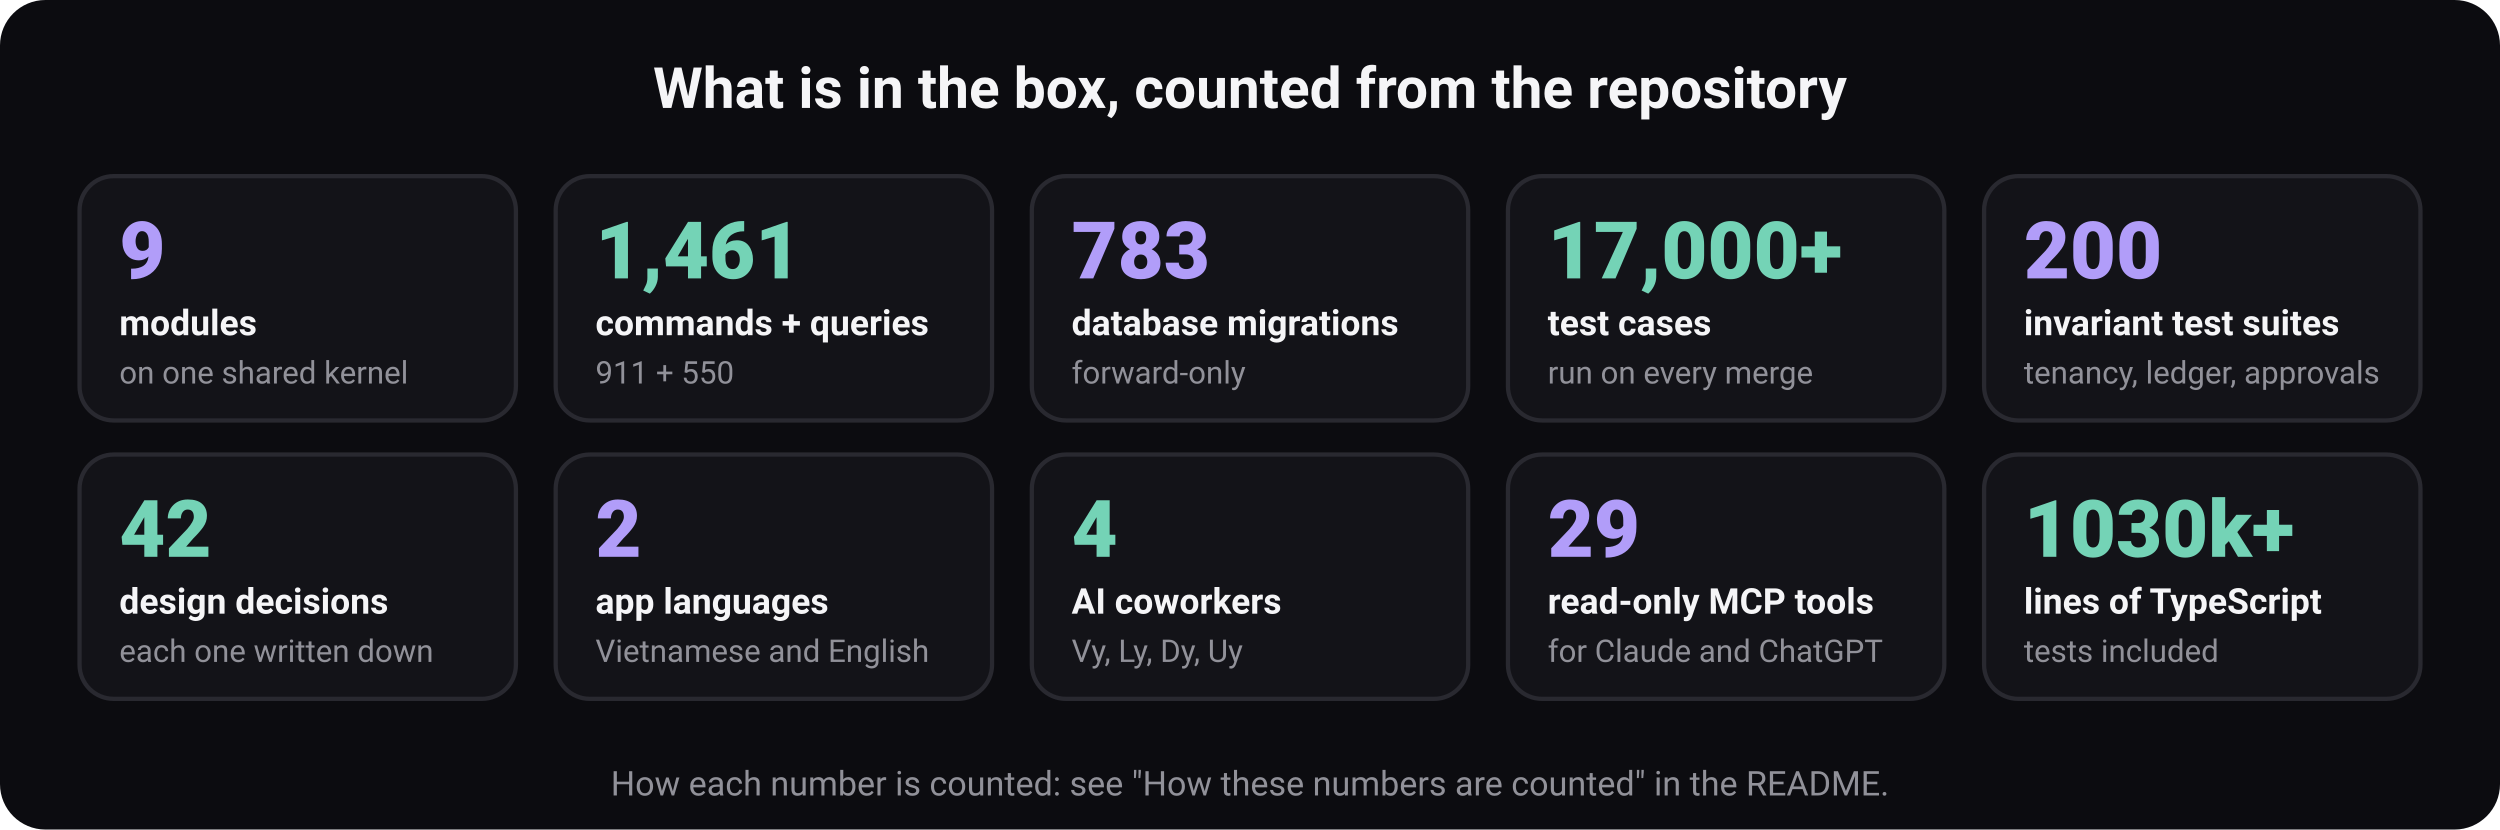
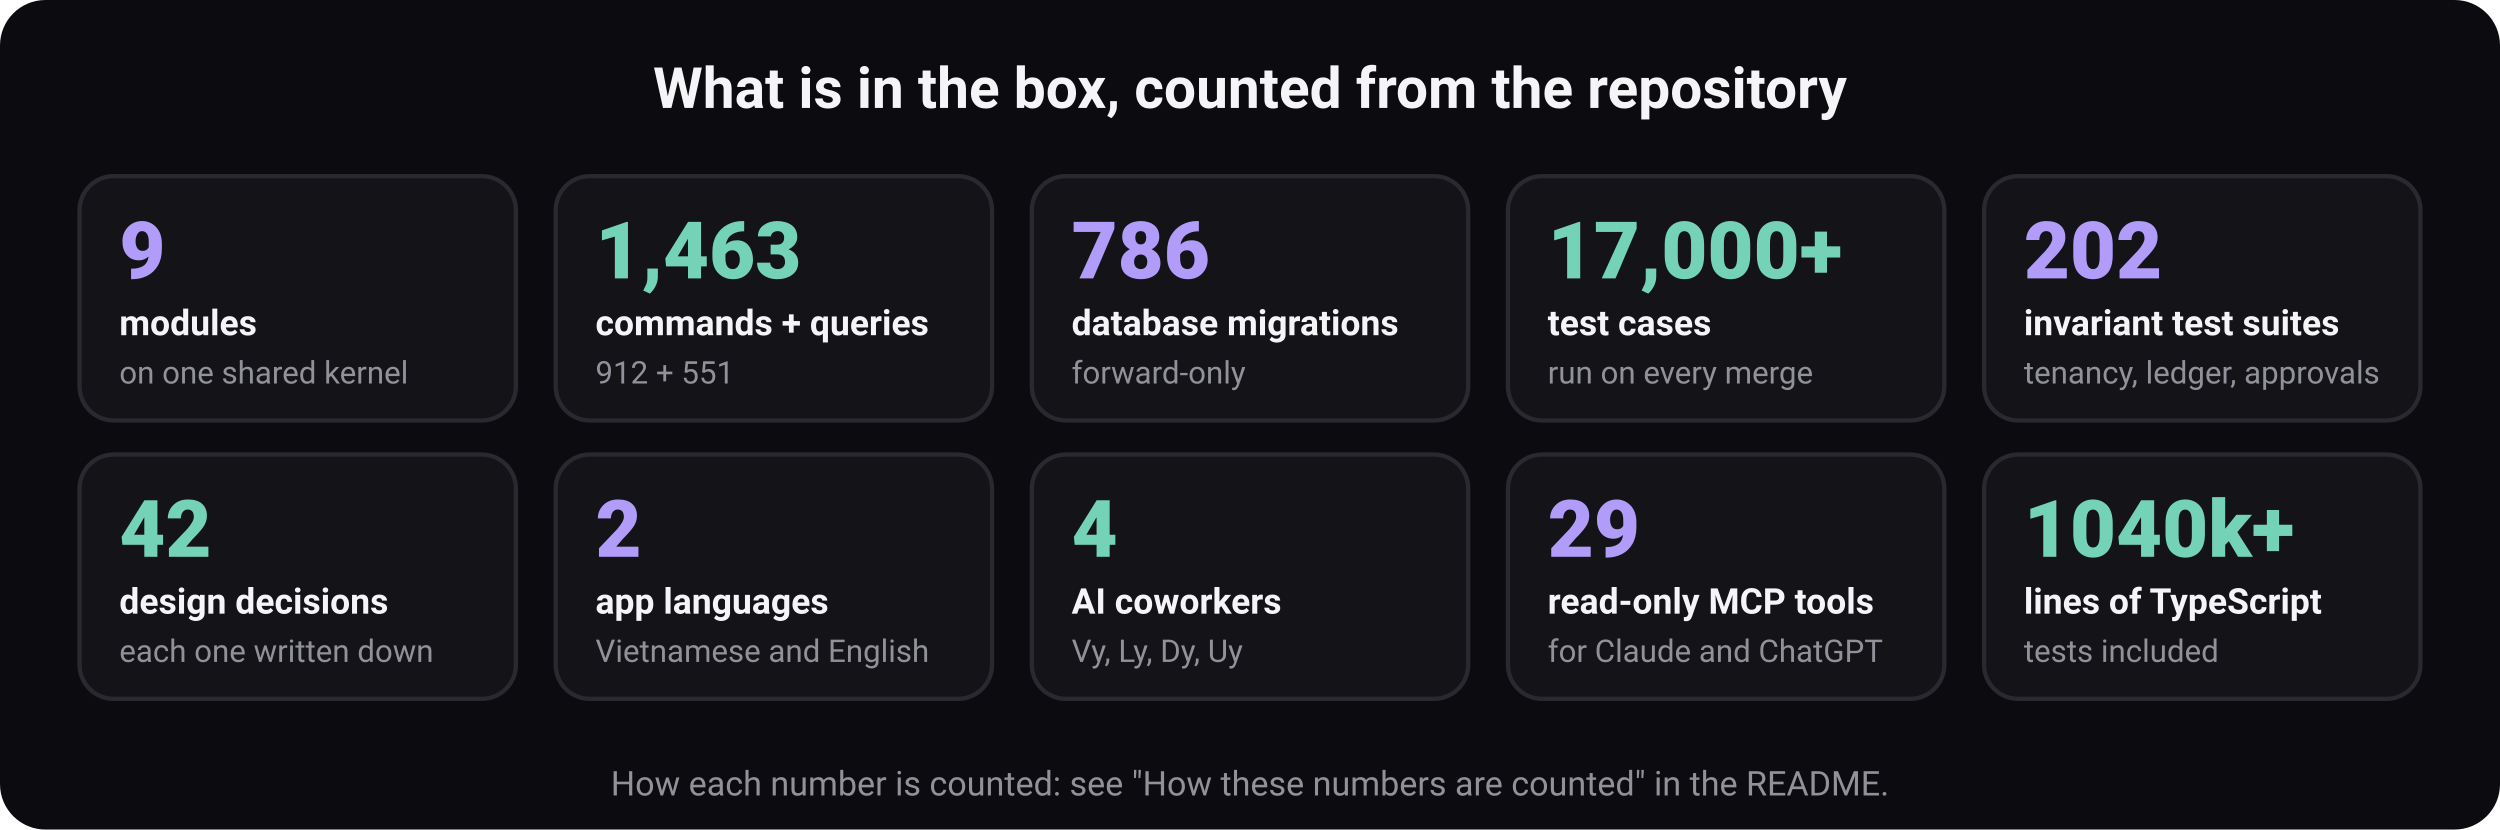
<svg xmlns="http://www.w3.org/2000/svg" width="880" height="292" viewBox="0 0 880 292" role="img" aria-labelledby="t d" font-family="ui-sans-serif, system-ui, -apple-system, 'Segoe UI', Roboto, 'Helvetica Neue', Arial, sans-serif">
  <rect width="880" height="292" rx="16" fill="#0c0c10" />
  <text x="440" y="38" font-size="20" font-weight="700" fill="#f5f5f7" text-anchor="middle">What is in the box, counted from the repository</text>
  <rect x="28" y="62" width="153.6" height="86" rx="12" fill="#131318" stroke="#292930" stroke-width="1.5" />
  <text x="42" y="98" font-size="28" font-weight="800" fill="#b19df9" text-anchor="start">9</text>
  <text x="42" y="118" font-size="12.5" font-weight="600" fill="#f5f5f7" text-anchor="start">modules</text>
  <text x="42" y="135" font-size="11" font-weight="400" fill="#919199" text-anchor="start">on one shared kernel</text>
  <rect x="195.6" y="62" width="153.6" height="86" rx="12" fill="#131318" stroke="#292930" stroke-width="1.5" />
-   <text x="209.6" y="98" font-size="28" font-weight="800" fill="#74d3b6" text-anchor="start">1,461</text>
+   <text x="209.6" y="98" font-size="28" font-weight="800" fill="#74d3b6" text-anchor="start">1,463</text>
  <text x="209.6" y="118" font-size="12.5" font-weight="600" fill="#f5f5f7" text-anchor="start">commands + queries</text>
-   <text x="209.6" y="135" font-size="11" font-weight="400" fill="#919199" text-anchor="start">911 + 550</text>
+   <text x="209.6" y="135" font-size="11" font-weight="400" fill="#919199" text-anchor="start">912 + 551</text>
  <rect x="363.2" y="62" width="153.6" height="86" rx="12" fill="#131318" stroke="#292930" stroke-width="1.5" />
-   <text x="377.2" y="98" font-size="28" font-weight="800" fill="#b19df9" text-anchor="start">783</text>
+   <text x="377.2" y="98" font-size="28" font-weight="800" fill="#b19df9" text-anchor="start">786</text>
  <text x="377.2" y="118" font-size="12.5" font-weight="600" fill="#f5f5f7" text-anchor="start">database migrations</text>
  <text x="377.2" y="135" font-size="11" font-weight="400" fill="#919199" text-anchor="start">forward-only</text>
  <rect x="530.8" y="62" width="153.6" height="86" rx="12" fill="#131318" stroke="#292930" stroke-width="1.5" />
  <text x="544.8" y="98" font-size="28" font-weight="800" fill="#74d3b6" text-anchor="start">17,000+</text>
  <text x="544.8" y="118" font-size="12.5" font-weight="600" fill="#f5f5f7" text-anchor="start">test cases</text>
  <text x="544.8" y="135" font-size="11" font-weight="400" fill="#919199" text-anchor="start">run on every merge</text>
  <rect x="698.4" y="62" width="153.6" height="86" rx="12" fill="#131318" stroke="#292930" stroke-width="1.5" />
-   <text x="712.4" y="98" font-size="28" font-weight="800" fill="#b19df9" text-anchor="start">200</text>
+   <text x="712.4" y="98" font-size="28" font-weight="800" fill="#b19df9" text-anchor="start">202</text>
  <text x="712.4" y="118" font-size="12.5" font-weight="600" fill="#f5f5f7" text-anchor="start">invariant test suites</text>
  <text x="712.4" y="135" font-size="11" font-weight="400" fill="#919199" text-anchor="start">tenancy, ledger, approvals</text>
  <rect x="28" y="160" width="153.6" height="86" rx="12" fill="#131318" stroke="#292930" stroke-width="1.5" />
  <text x="42" y="196" font-size="28" font-weight="800" fill="#74d3b6" text-anchor="start">42</text>
  <text x="42" y="216" font-size="12.5" font-weight="600" fill="#f5f5f7" text-anchor="start">design decisions</text>
  <text x="42" y="233" font-size="11" font-weight="400" fill="#919199" text-anchor="start">each one written down</text>
  <rect x="195.6" y="160" width="153.6" height="86" rx="12" fill="#131318" stroke="#292930" stroke-width="1.5" />
  <text x="209.6" y="196" font-size="28" font-weight="800" fill="#b19df9" text-anchor="start">2</text>
  <text x="209.6" y="216" font-size="12.5" font-weight="600" fill="#f5f5f7" text-anchor="start">app languages</text>
  <text x="209.6" y="233" font-size="11" font-weight="400" fill="#919199" text-anchor="start">Vietnamese and English</text>
  <rect x="363.2" y="160" width="153.6" height="86" rx="12" fill="#131318" stroke="#292930" stroke-width="1.5" />
  <text x="377.2" y="196" font-size="28" font-weight="800" fill="#74d3b6" text-anchor="start">4</text>
  <text x="377.2" y="216" font-size="12.5" font-weight="600" fill="#f5f5f7" text-anchor="start">AI coworkers</text>
  <text x="377.2" y="233" font-size="11" font-weight="400" fill="#919199" text-anchor="start">Vy, Ly, Dy, Uy</text>
  <rect x="530.8" y="160" width="153.6" height="86" rx="12" fill="#131318" stroke="#292930" stroke-width="1.5" />
  <text x="544.8" y="196" font-size="28" font-weight="800" fill="#b19df9" text-anchor="start">29</text>
  <text x="544.8" y="216" font-size="12.5" font-weight="600" fill="#f5f5f7" text-anchor="start">read-only MCP tools</text>
  <text x="544.8" y="233" font-size="11" font-weight="400" fill="#919199" text-anchor="start">for Claude and ChatGPT</text>
  <rect x="698.4" y="160" width="153.6" height="86" rx="12" fill="#131318" stroke="#292930" stroke-width="1.5" />
-   <text x="712.4" y="196" font-size="28" font-weight="800" fill="#74d3b6" text-anchor="start">1030k+</text>
+   <text x="712.4" y="196" font-size="28" font-weight="800" fill="#74d3b6" text-anchor="start">1040k+</text>
  <text x="712.4" y="216" font-size="12.5" font-weight="600" fill="#f5f5f7" text-anchor="start">lines of TypeScript</text>
  <text x="712.4" y="233" font-size="11" font-weight="400" fill="#919199" text-anchor="start">tests included</text>
  <text x="440" y="280" font-size="12" font-weight="400" fill="#919199" text-anchor="middle">How each number is counted: see "How these numbers are counted" in the README.</text>
</svg>
